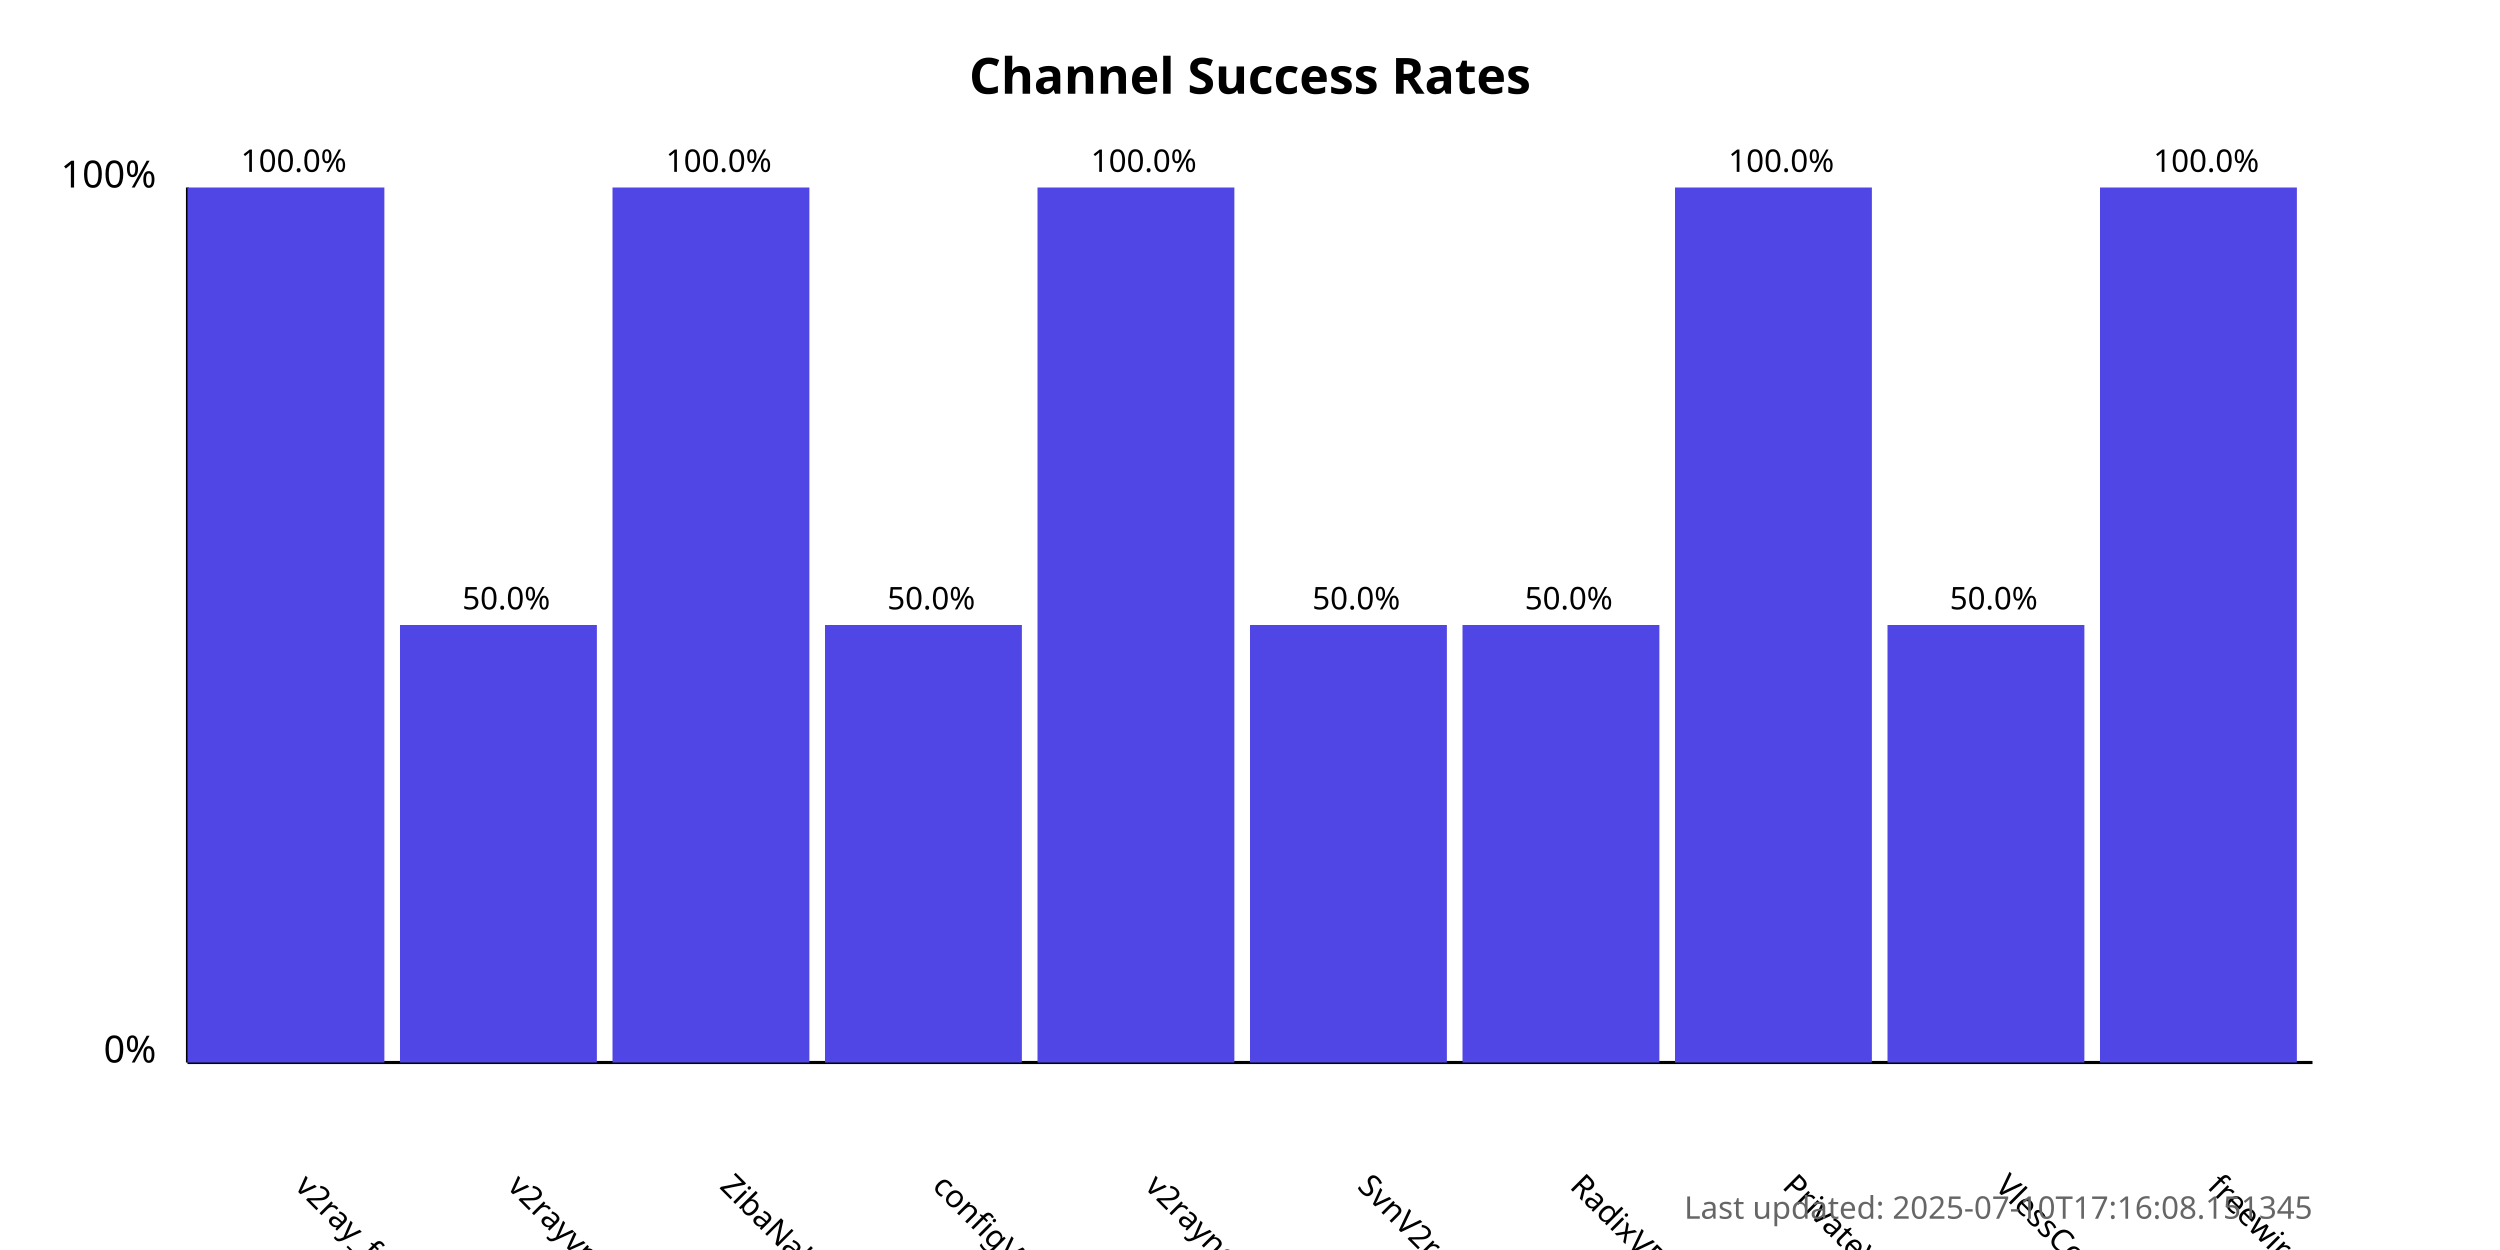
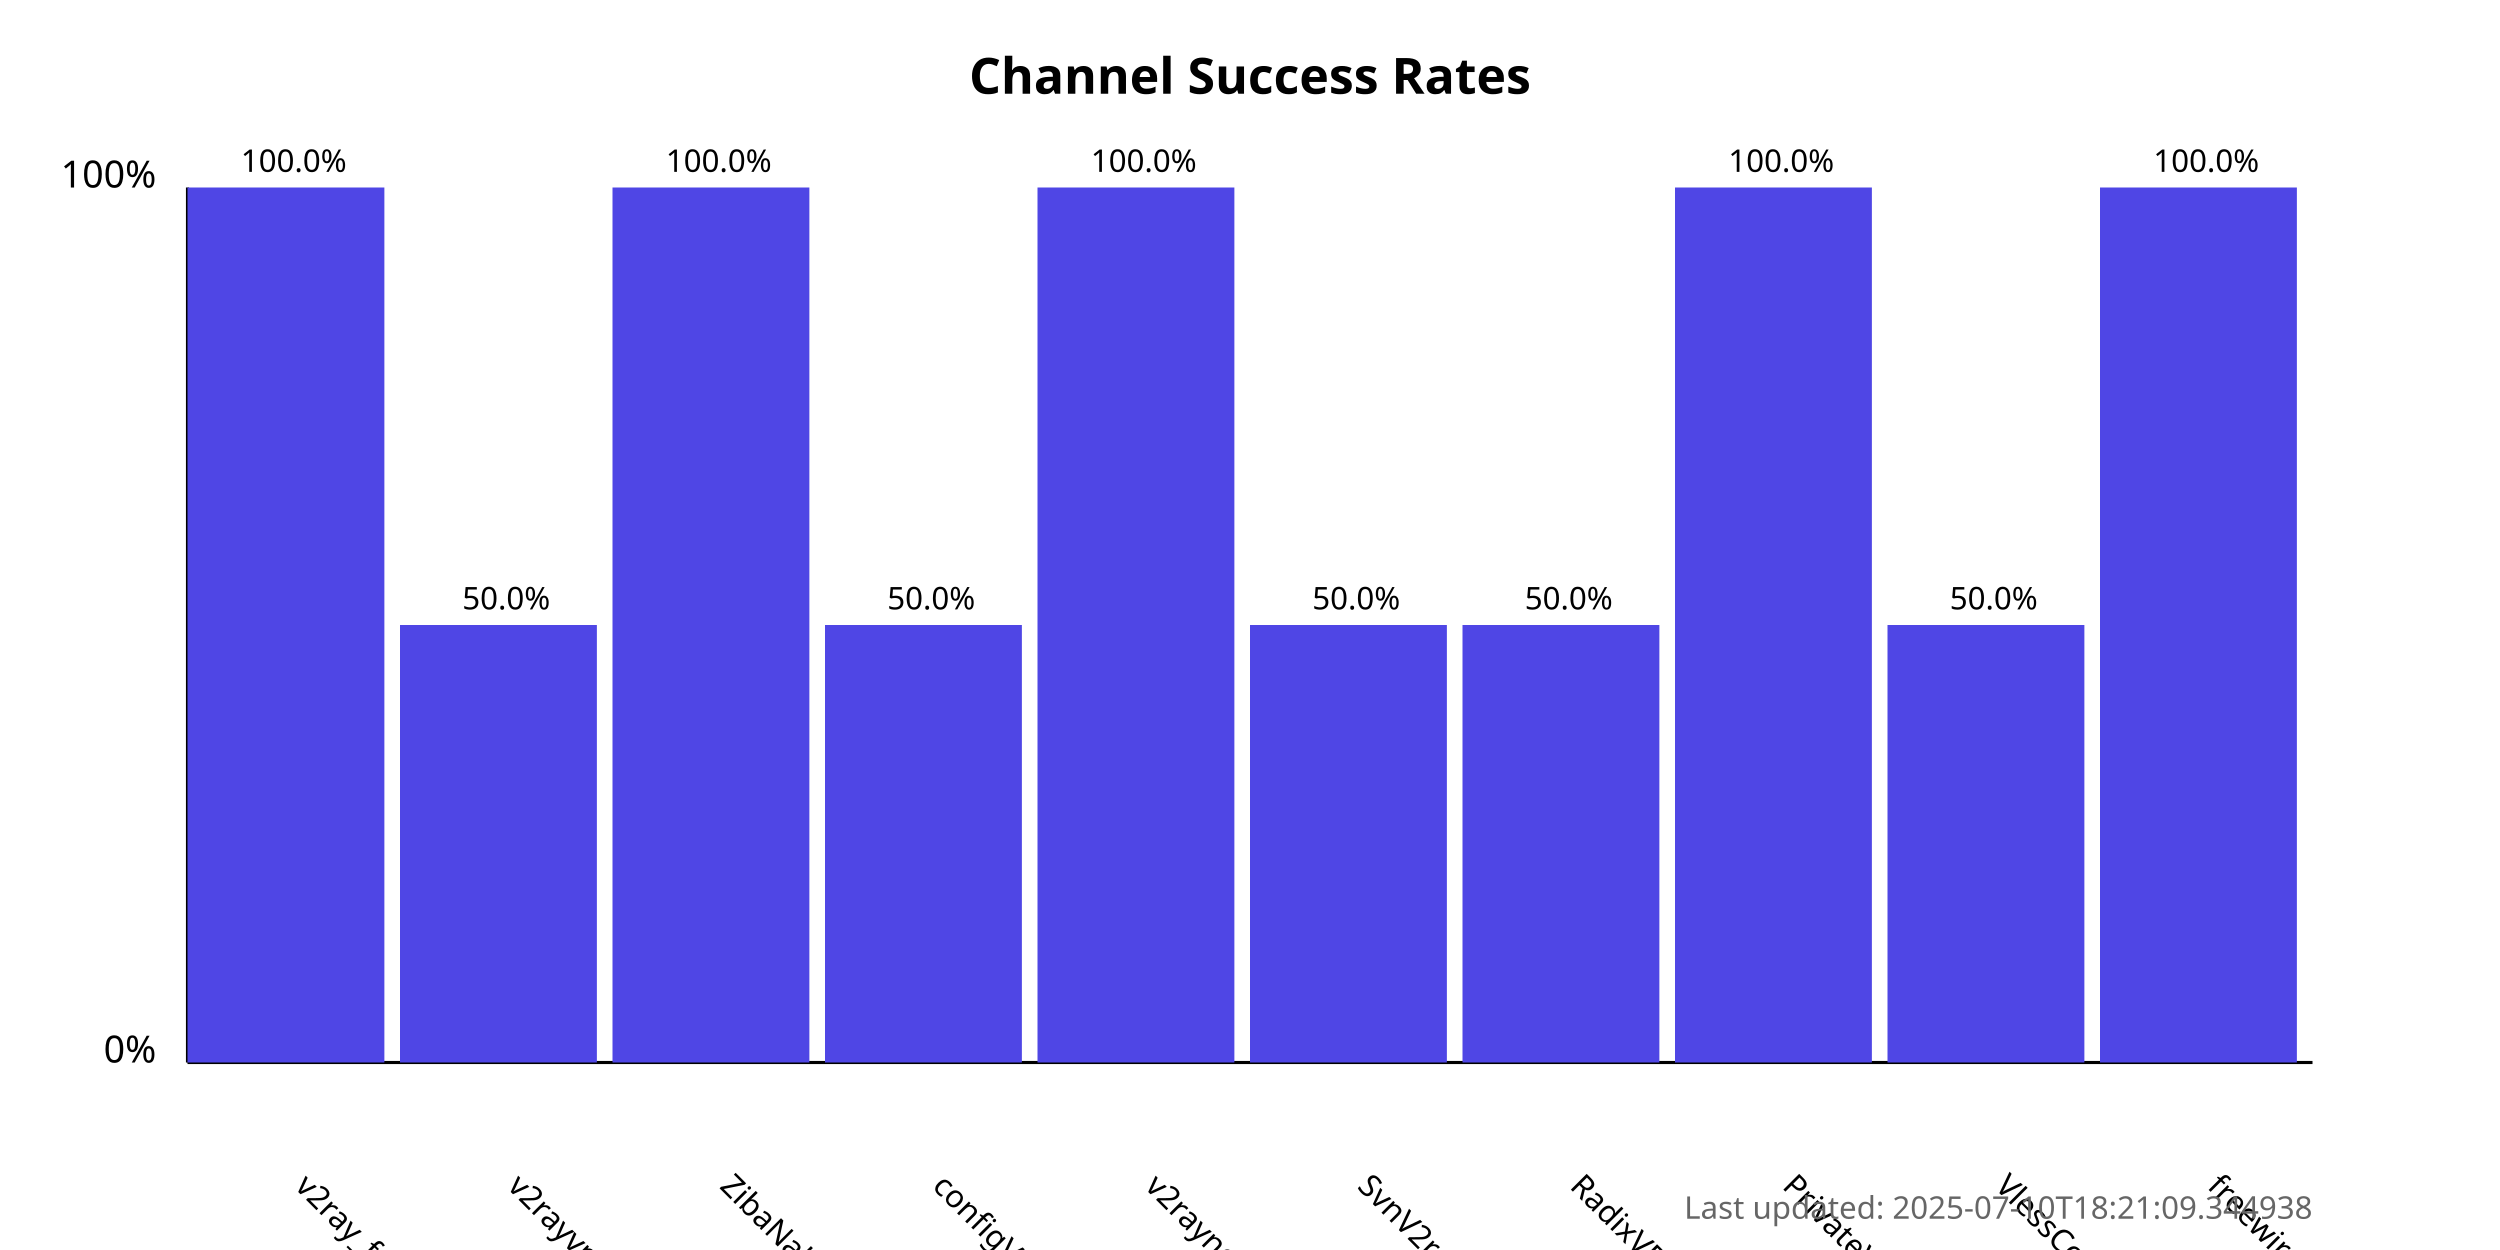
<svg xmlns="http://www.w3.org/2000/svg" width="800" height="400">
  <style>
            .chart-title { font: bold 16px sans-serif; }
            .axis-label { font: 12px sans-serif; }
            .tick-label { font: 10px sans-serif; }
            .bar { fill: #4f46e5; }
            .bar:hover { fill: #6366f1; }
            .timestamp { font: 10px sans-serif; fill: #666; }
        </style>
  <text x="400.0" y="30" text-anchor="middle" class="chart-title">
            Channel Success Rates
        </text>
  <line x1="60" y1="340" x2="60" y2="60" stroke="black" stroke-width="1" />
  <line x1="60" y1="340" x2="740" y2="340" stroke="black" stroke-width="1" />
  <text x="50" y="340" text-anchor="end" class="axis-label">0%</text>
  <text x="50" y="60" text-anchor="end" class="axis-label">100%</text>
  <g>
    <rect x="60" y="60.0" width="63.0" height="280.0" class="bar" />
    <text x="94.0" y="380" transform="rotate(45, 94.0, 380)" text-anchor="start" class="tick-label">
                v2ray_free_conf
            </text>
    <text x="94.0" y="55.0" text-anchor="middle" class="tick-label">
                100.0%
            </text>
  </g>
  <g>
    <rect x="128.0" y="200.0" width="63.0" height="140.0" class="bar" />
    <text x="162.0" y="380" transform="rotate(45, 162.0, 380)" text-anchor="start" class="tick-label">
                v2rayvpno
            </text>
    <text x="162.0" y="195.0" text-anchor="middle" class="tick-label">
                50.0%
            </text>
  </g>
  <g>
    <rect x="196.0" y="60.0" width="63.0" height="280.0" class="bar" />
    <text x="230.0" y="380" transform="rotate(45, 230.0, 380)" text-anchor="start" class="tick-label">
                ZibaNabz
            </text>
    <text x="230.0" y="55.0" text-anchor="middle" class="tick-label">
                100.0%
            </text>
  </g>
  <g>
    <rect x="264.0" y="200.0" width="63.0" height="140.0" class="bar" />
    <text x="298.0" y="380" transform="rotate(45, 298.0, 380)" text-anchor="start" class="tick-label">
                configV2rayForFree
            </text>
    <text x="298.0" y="195.0" text-anchor="middle" class="tick-label">
                50.0%
            </text>
  </g>
  <g>
    <rect x="332.0" y="60.0" width="63.0" height="280.0" class="bar" />
    <text x="366.0" y="380" transform="rotate(45, 366.0, 380)" text-anchor="start" class="tick-label">
                v2rayngvpn
            </text>
    <text x="366.0" y="55.0" text-anchor="middle" class="tick-label">
                100.0%
            </text>
  </g>
  <g>
    <rect x="400.0" y="200.0" width="63.0" height="140.0" class="bar" />
    <text x="434.0" y="380" transform="rotate(45, 434.0, 380)" text-anchor="start" class="tick-label">
                SvnV2ray
            </text>
    <text x="434.0" y="195.0" text-anchor="middle" class="tick-label">
                50.0%
            </text>
  </g>
  <g>
    <rect x="468.0" y="200.0" width="63.0" height="140.0" class="bar" />
    <text x="502.0" y="380" transform="rotate(45, 502.0, 380)" text-anchor="start" class="tick-label">
                RadixVPN
            </text>
    <text x="502.0" y="195.0" text-anchor="middle" class="tick-label">
                50.0%
            </text>
  </g>
  <g>
    <rect x="536.0" y="60.0" width="63.0" height="280.0" class="bar" />
    <text x="570.0" y="380" transform="rotate(45, 570.0, 380)" text-anchor="start" class="tick-label">
                PrivateVPNs
            </text>
    <text x="570.0" y="55.0" text-anchor="middle" class="tick-label">
                100.0%
            </text>
  </g>
  <g>
    <rect x="604.0" y="200.0" width="63.0" height="140.0" class="bar" />
    <text x="638.0" y="380" transform="rotate(45, 638.0, 380)" text-anchor="start" class="tick-label">
                VlessConfig
            </text>
    <text x="638.0" y="195.0" text-anchor="middle" class="tick-label">
                50.0%
            </text>
  </g>
  <g>
    <rect x="672.0" y="60.0" width="63.0" height="280.0" class="bar" />
    <text x="706.0" y="380" transform="rotate(45, 706.0, 380)" text-anchor="start" class="tick-label">
                freewireguard
            </text>
    <text x="706.0" y="55.0" text-anchor="middle" class="tick-label">
                100.0%
            </text>
  </g>
  <text x="740" y="390" text-anchor="end" class="timestamp">
-             Last updated: 2025-07-10T17:16:08.151345
+             Last updated: 2025-07-10T18:21:09.344938
        </text>
</svg>
